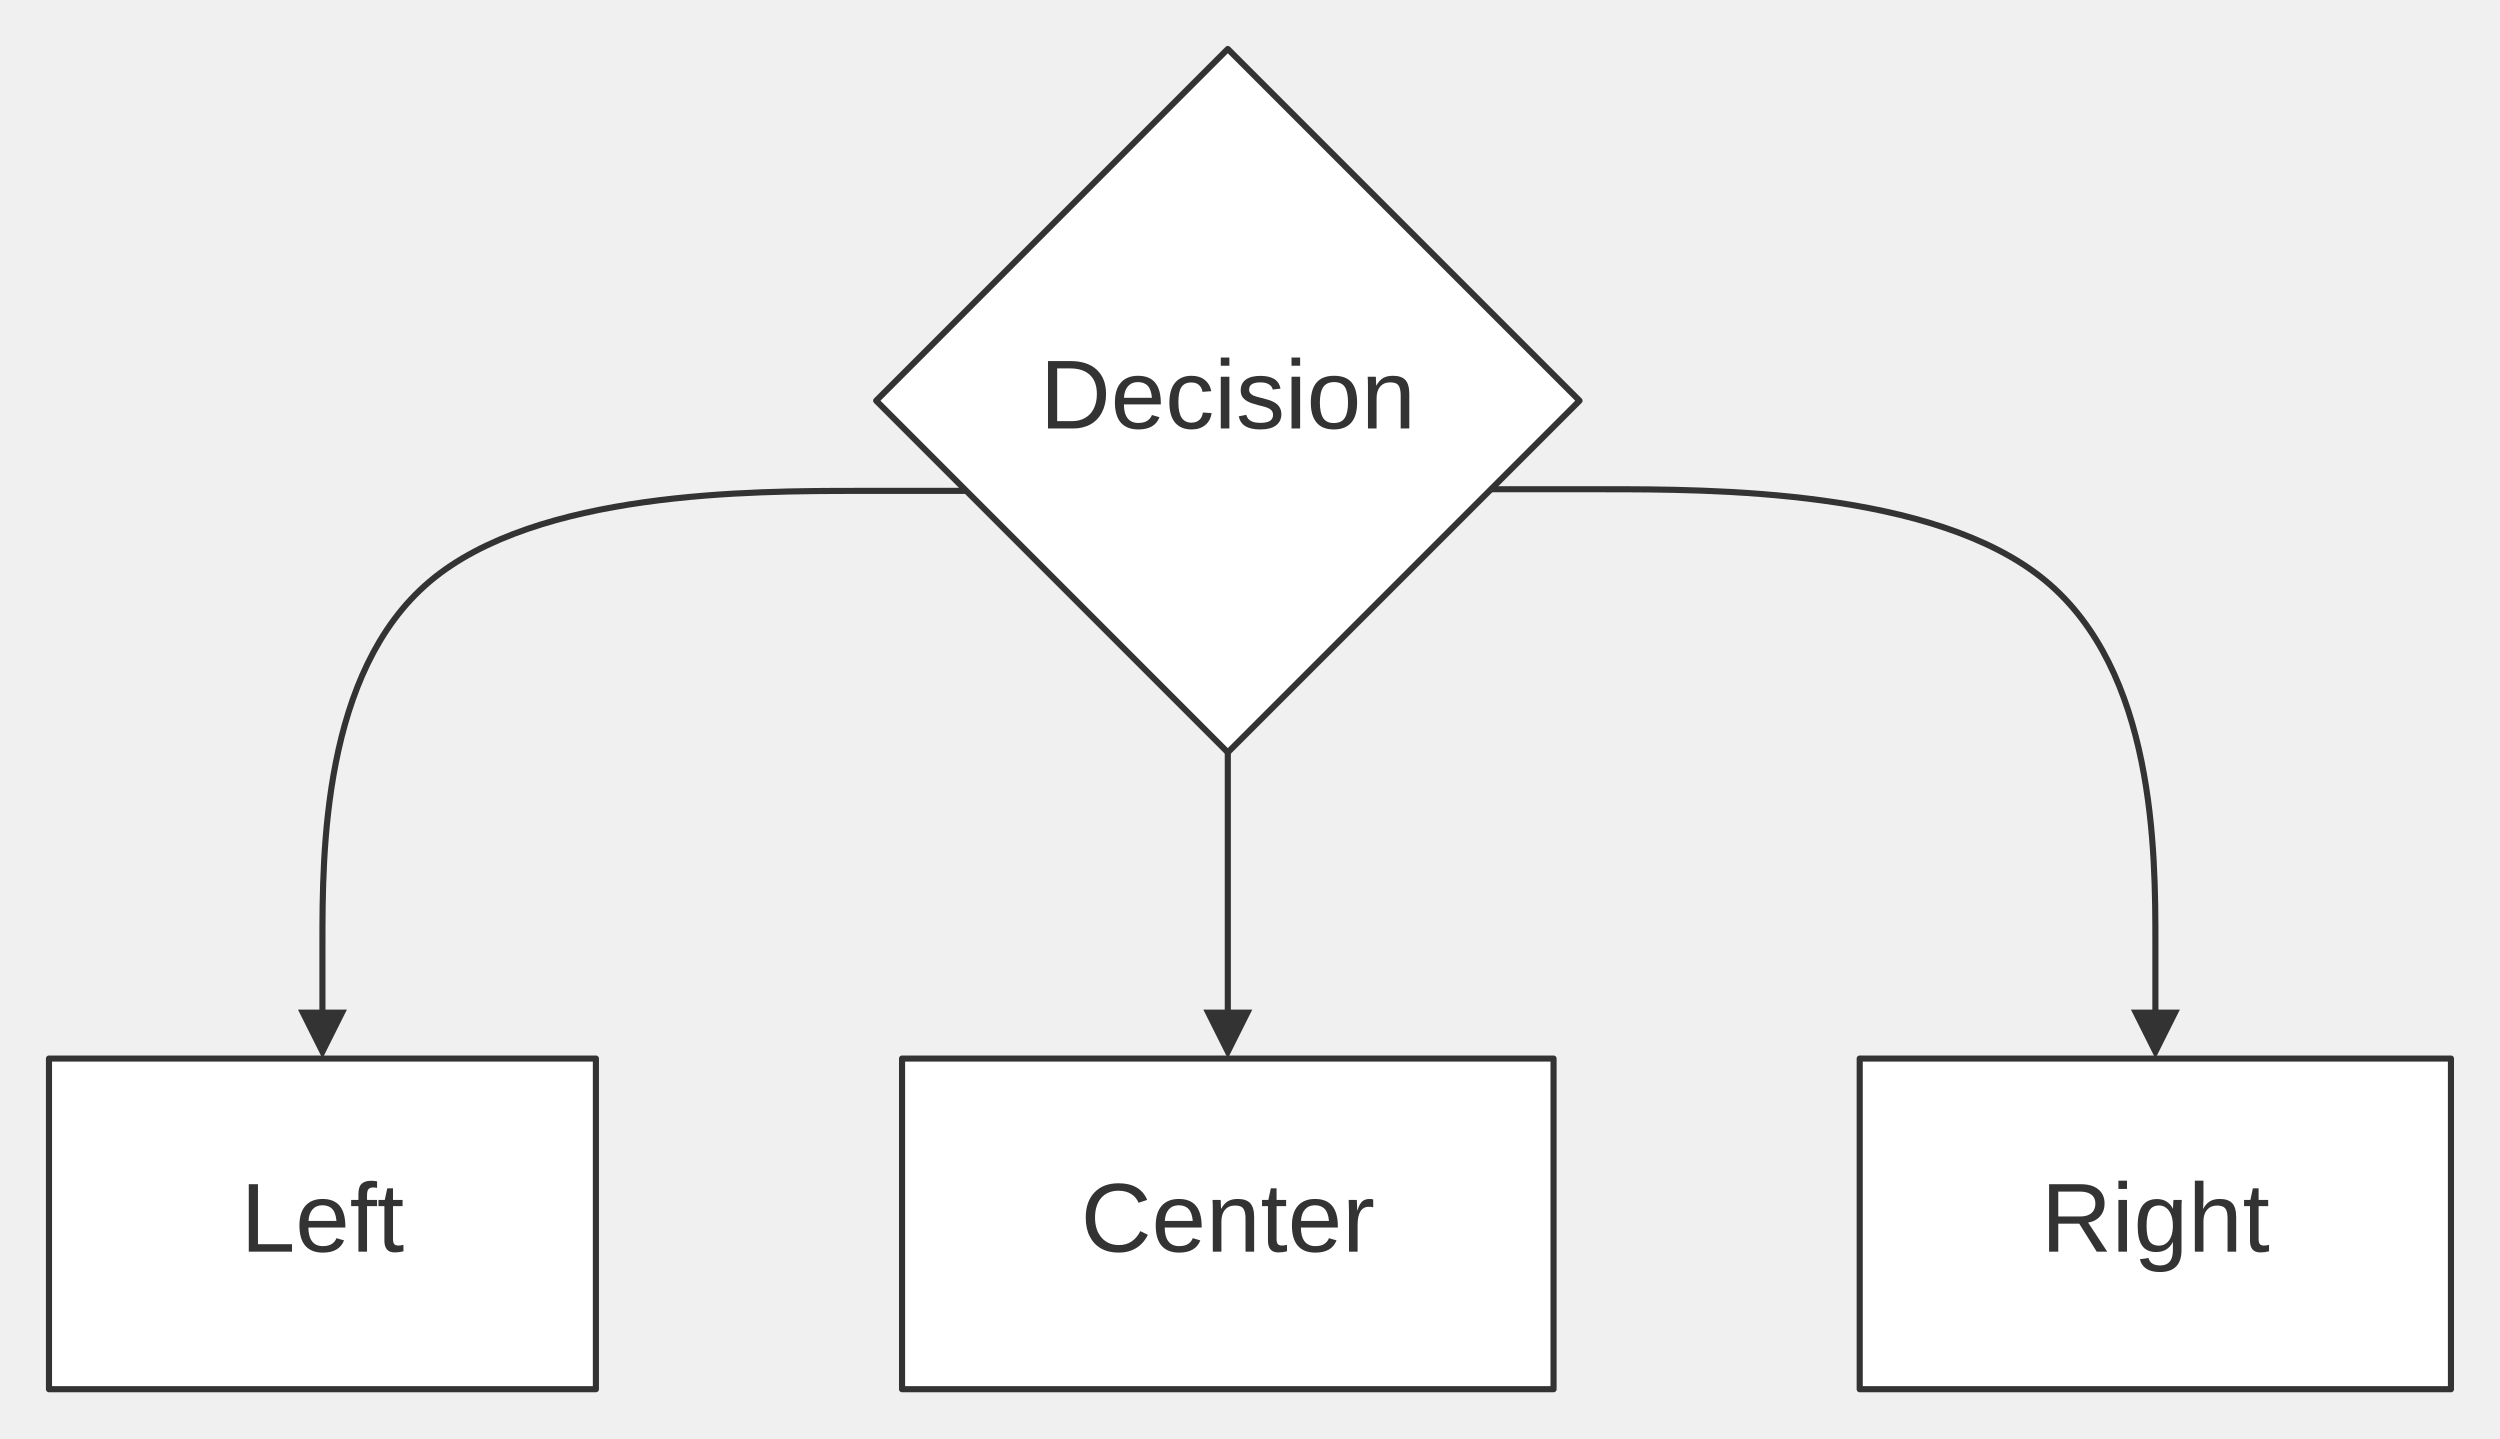
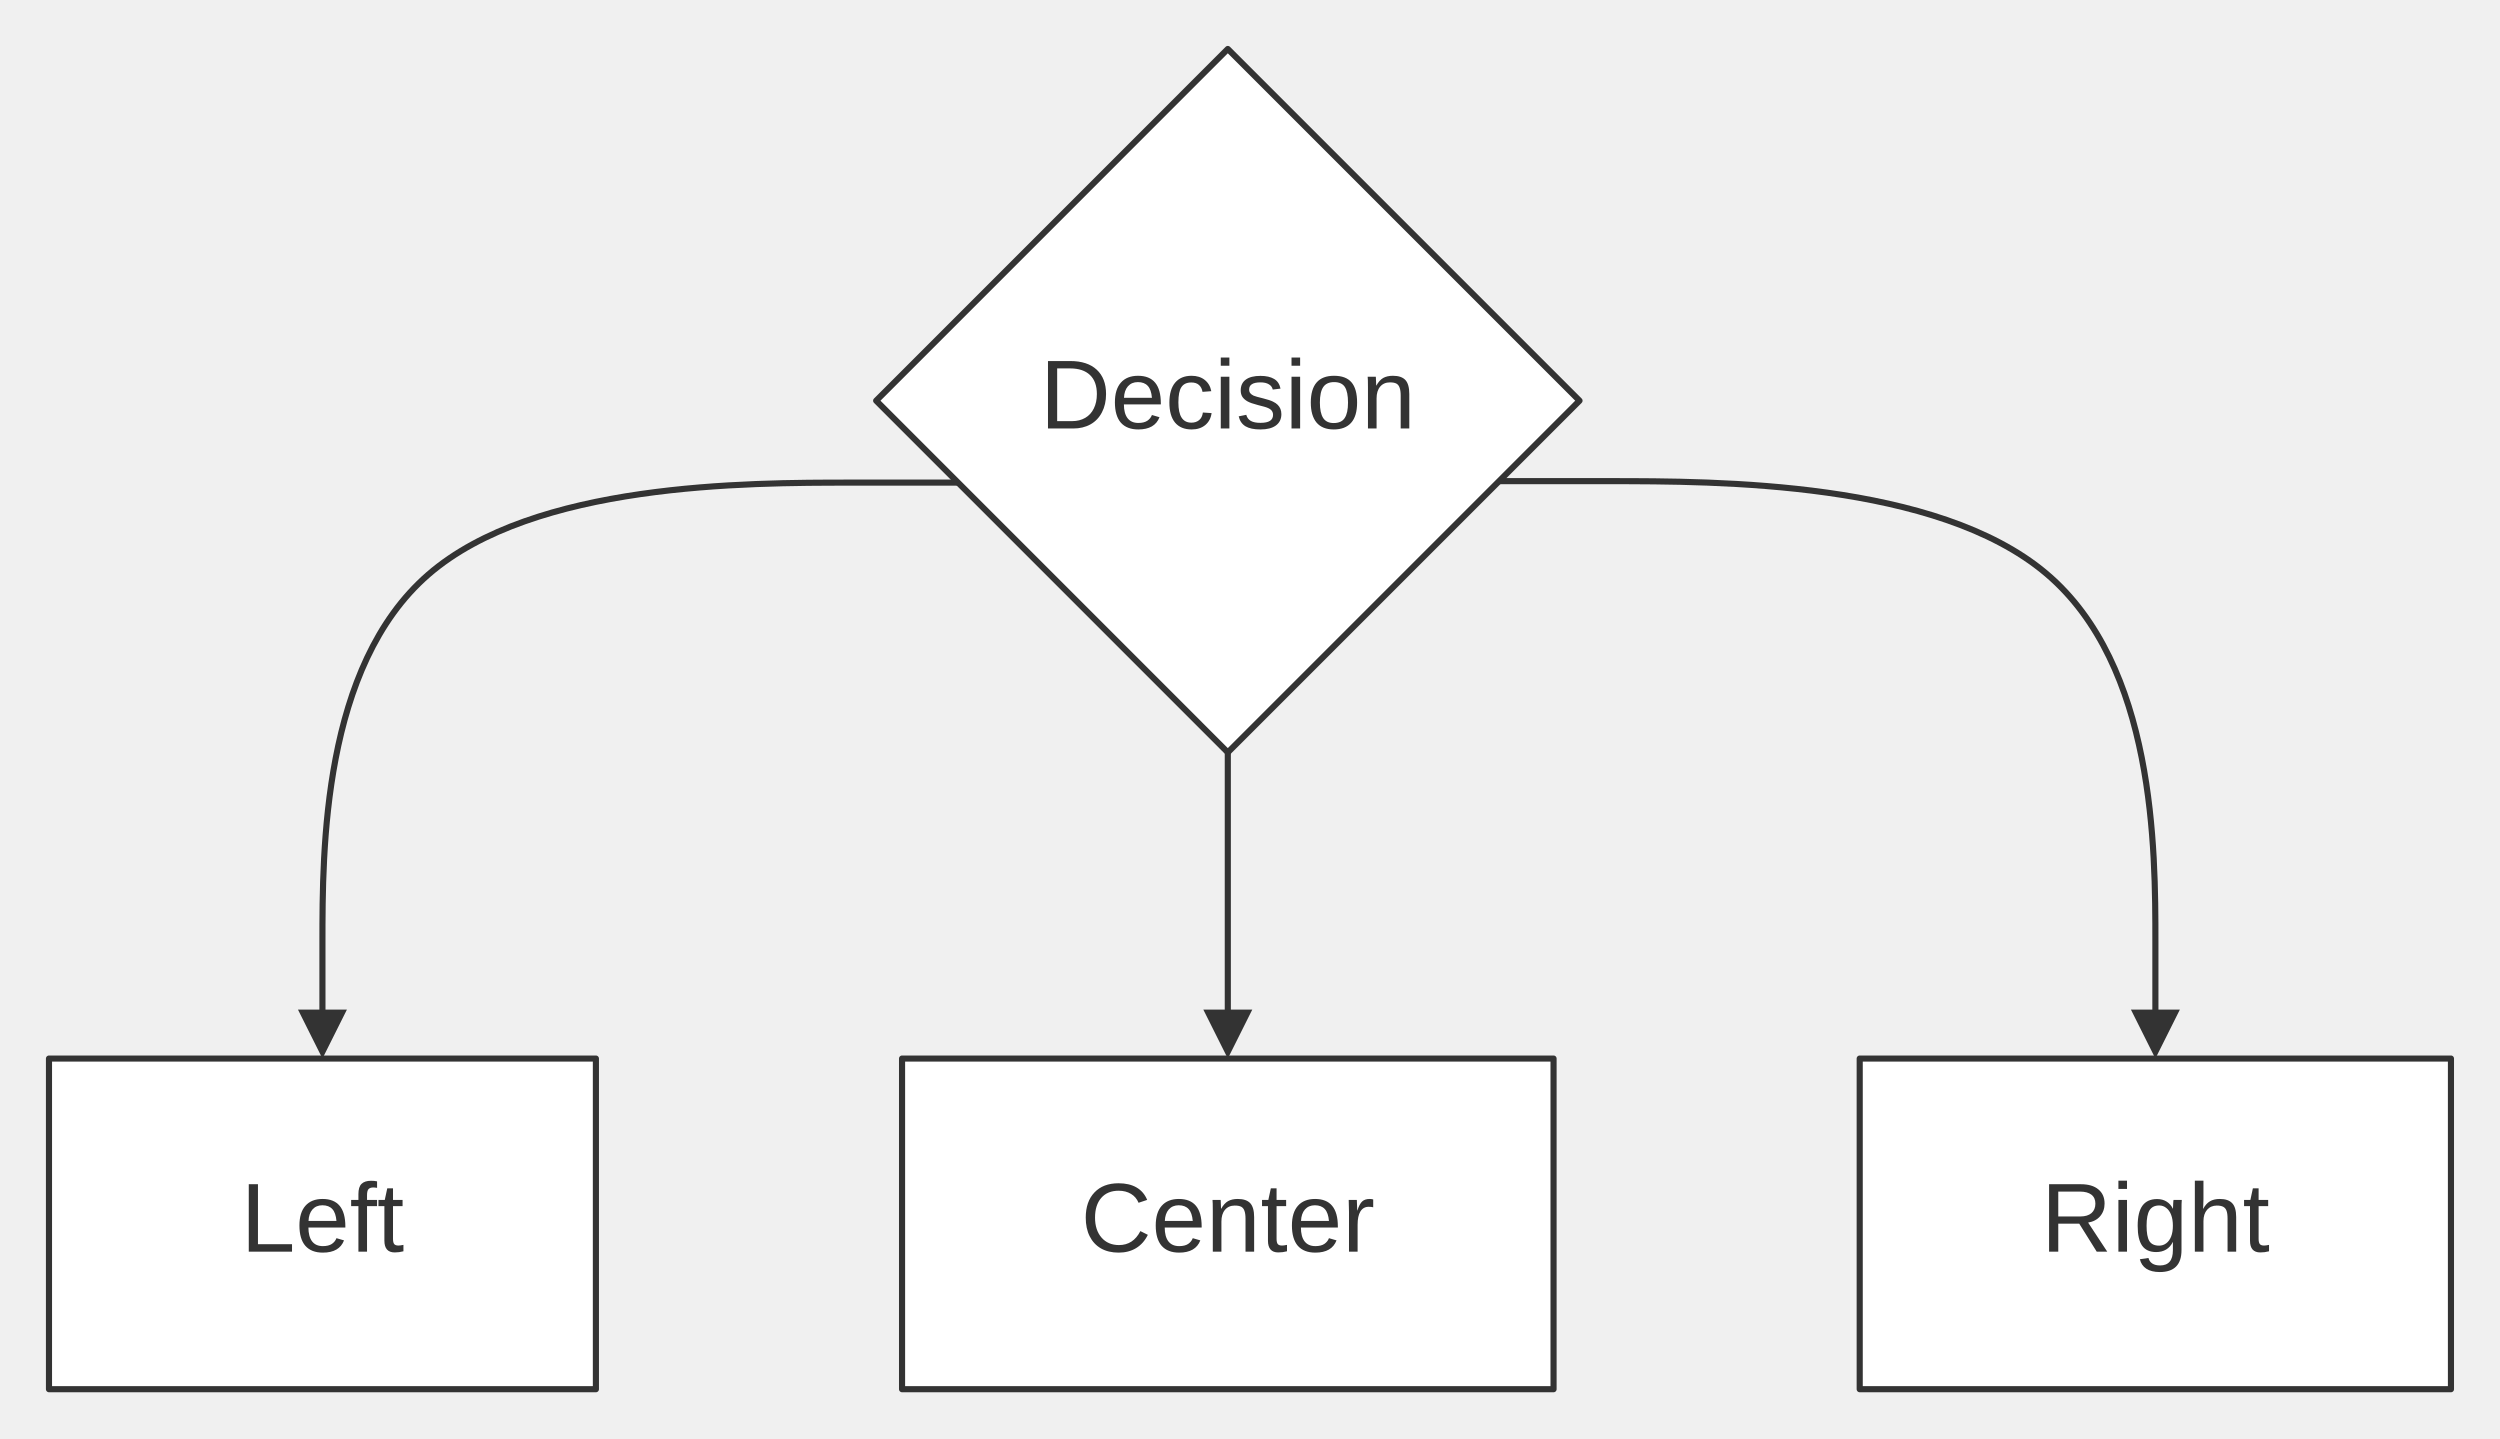
<svg xmlns="http://www.w3.org/2000/svg" width="100%" viewBox="0 0 408.29 234.88" style="max-width: 408.29px; background-color: transparent;" font-family="&quot;trebuchet ms&quot;, verdana, arial, sans-serif" font-size="16.00">
  <defs>
    <marker id="arrowhead" viewBox="0 0 10.00 10.00" refX="5.00" refY="5.00" markerWidth="8.00" markerHeight="8.00" orient="auto-start-reverse" markerUnits="userSpaceOnUse">
      <path d="M 0 0 L 10.00 5.00 L 0 10.00 z" fill="#333" />
    </marker>
    <marker id="crosshead" viewBox="0 0 11.00 11.00" refX="12.00" refY="5.20" markerWidth="11.00" markerHeight="11.00" orient="auto-start-reverse" markerUnits="userSpaceOnUse">
      <path d="M 1,1 l 9,9 M 10,1 l -9,9" stroke="#333" stroke-width="2" />
    </marker>
    <marker id="circlehead" viewBox="0 0 10.00 10.00" refX="11.00" refY="5.00" markerWidth="11.00" markerHeight="11.00" orient="auto-start-reverse" markerUnits="userSpaceOnUse">
      <circle cx="5" cy="5" r="5" stroke="#333" stroke-width="1" fill="#333" />
    </marker>
    <marker id="open-arrowhead" viewBox="0 0 10.00 10.00" refX="5.00" refY="5.00" markerWidth="8.00" markerHeight="8.00" orient="auto-start-reverse" markerUnits="userSpaceOnUse">
      <polygon points="0,0 10.00,5.00 0,10.00" fill="white" stroke="#333" stroke-width="1" />
    </marker>
    <marker id="diamondhead" viewBox="0 0 12.00 12.00" refX="6.00" refY="6.00" markerWidth="12.00" markerHeight="12.00" orient="auto-start-reverse" markerUnits="userSpaceOnUse">
      <polygon points="0,6.00 6.00,0 12.00,6.00 6.00,12.00" fill="#333" />
    </marker>
    <marker id="open-diamondhead" viewBox="0 0 12.00 12.00" refX="6.00" refY="6.00" markerWidth="12.00" markerHeight="12.00" orient="auto-start-reverse" markerUnits="userSpaceOnUse">
      <polygon points="0,6.00 6.00,0 12.00,6.00 6.00,12.00" fill="white" stroke="#333" stroke-width="1" />
    </marker>
  </defs>
  <g transform="translate(0.00,0.00)">
    <g class="edgePaths">
-       <path d="M157.81,80.17 L140.29,80.17 C122.76,80.17 87.71,80.17 70.19,94.95 C52.66,109.74 52.66,139.31 52.66,154.09 L52.66,168.88" stroke="#333" stroke-width="1.00" fill="none" stroke-linecap="round" stroke-linejoin="round" marker-end="url(#arrowhead)" />
+       <path d="M156.47,78.82 L139.17,78.82 C121.87,78.82 87.27,78.82 69.96,93.83 C52.66,108.84 52.66,138.86 52.66,153.87 L52.66,168.88" stroke="#333" stroke-width="1.00" fill="none" stroke-linecap="round" stroke-linejoin="round" marker-end="url(#arrowhead)" />
      <path d="M200.52,122.88 L200.52,168.88" stroke="#333" stroke-width="1.00" fill="none" stroke-linecap="round" stroke-linejoin="round" marker-end="url(#arrowhead)" />
-       <path d="M243.50,79.90 L261.58,79.90 C279.67,79.90 315.84,79.90 333.92,94.73 C352.01,109.56 352.01,139.22 352.01,154.05 L352.01,168.88" stroke="#333" stroke-width="1.00" fill="none" stroke-linecap="round" stroke-linejoin="round" marker-end="url(#arrowhead)" />
+       <path d="M244.82,78.58 L262.69,78.58 C280.55,78.58 316.28,78.58 334.14,93.63 C352.01,108.68 352.01,138.78 352.01,153.83 L352.01,168.88" stroke="#333" stroke-width="1.00" fill="none" stroke-linecap="round" stroke-linejoin="round" marker-end="url(#arrowhead)" />
    </g>
    <g class="edgeLabels">
    </g>
    <g class="nodes">
      <polygon points="200.52,8.00 257.96,65.44 200.52,122.88 143.09,65.44" fill="white" stroke="#333" stroke-width="1.00" stroke-linejoin="round" />
      <text x="200.52" y="65.44" text-anchor="middle" dominant-baseline="middle" fill="#333">Decision</text>
      <rect x="8.00" y="172.88" width="89.32" height="54.00" fill="white" stroke="#333" stroke-width="1.00" stroke-linejoin="round" />
      <text x="52.66" y="199.88" text-anchor="middle" dominant-baseline="middle" fill="#333">Left</text>
      <rect x="147.32" y="172.88" width="106.40" height="54.00" fill="white" stroke="#333" stroke-width="1.00" stroke-linejoin="round" />
      <text x="200.52" y="199.88" text-anchor="middle" dominant-baseline="middle" fill="#333">Center</text>
      <rect x="303.72" y="172.88" width="96.56" height="54.00" fill="white" stroke="#333" stroke-width="1.00" stroke-linejoin="round" />
      <text x="352.01" y="199.88" text-anchor="middle" dominant-baseline="middle" fill="#333">Right</text>
    </g>
  </g>
</svg>
